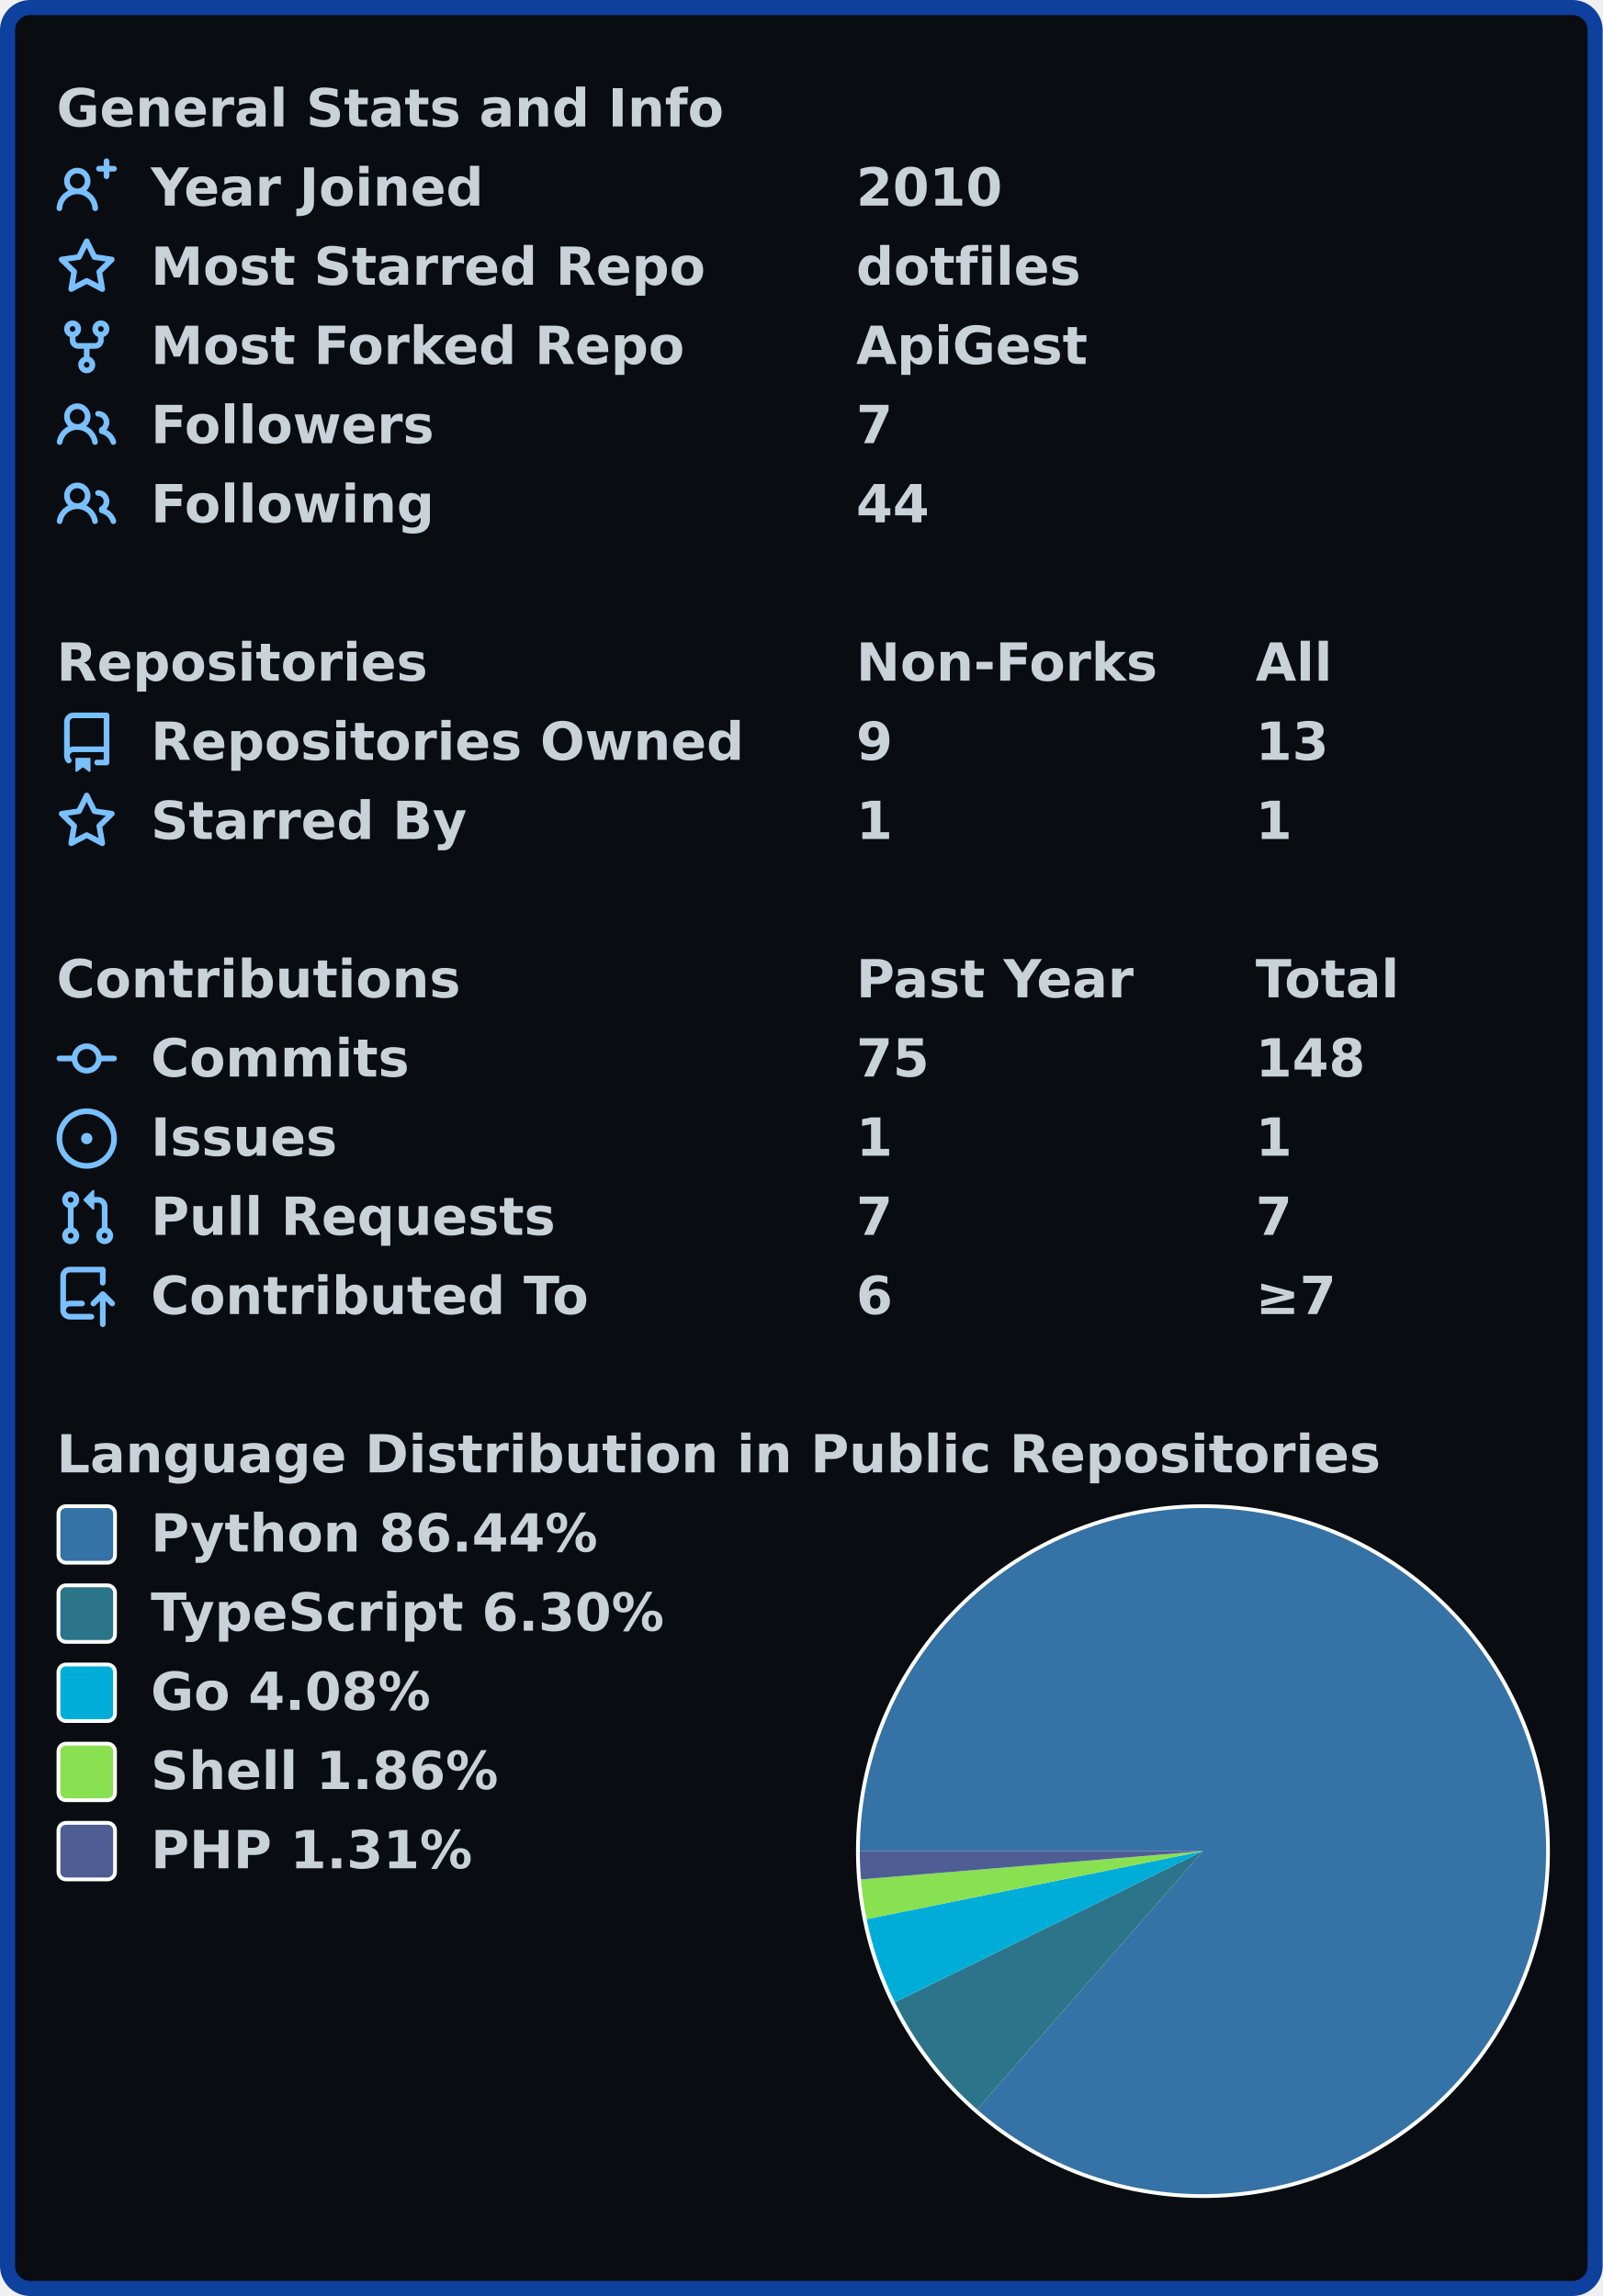
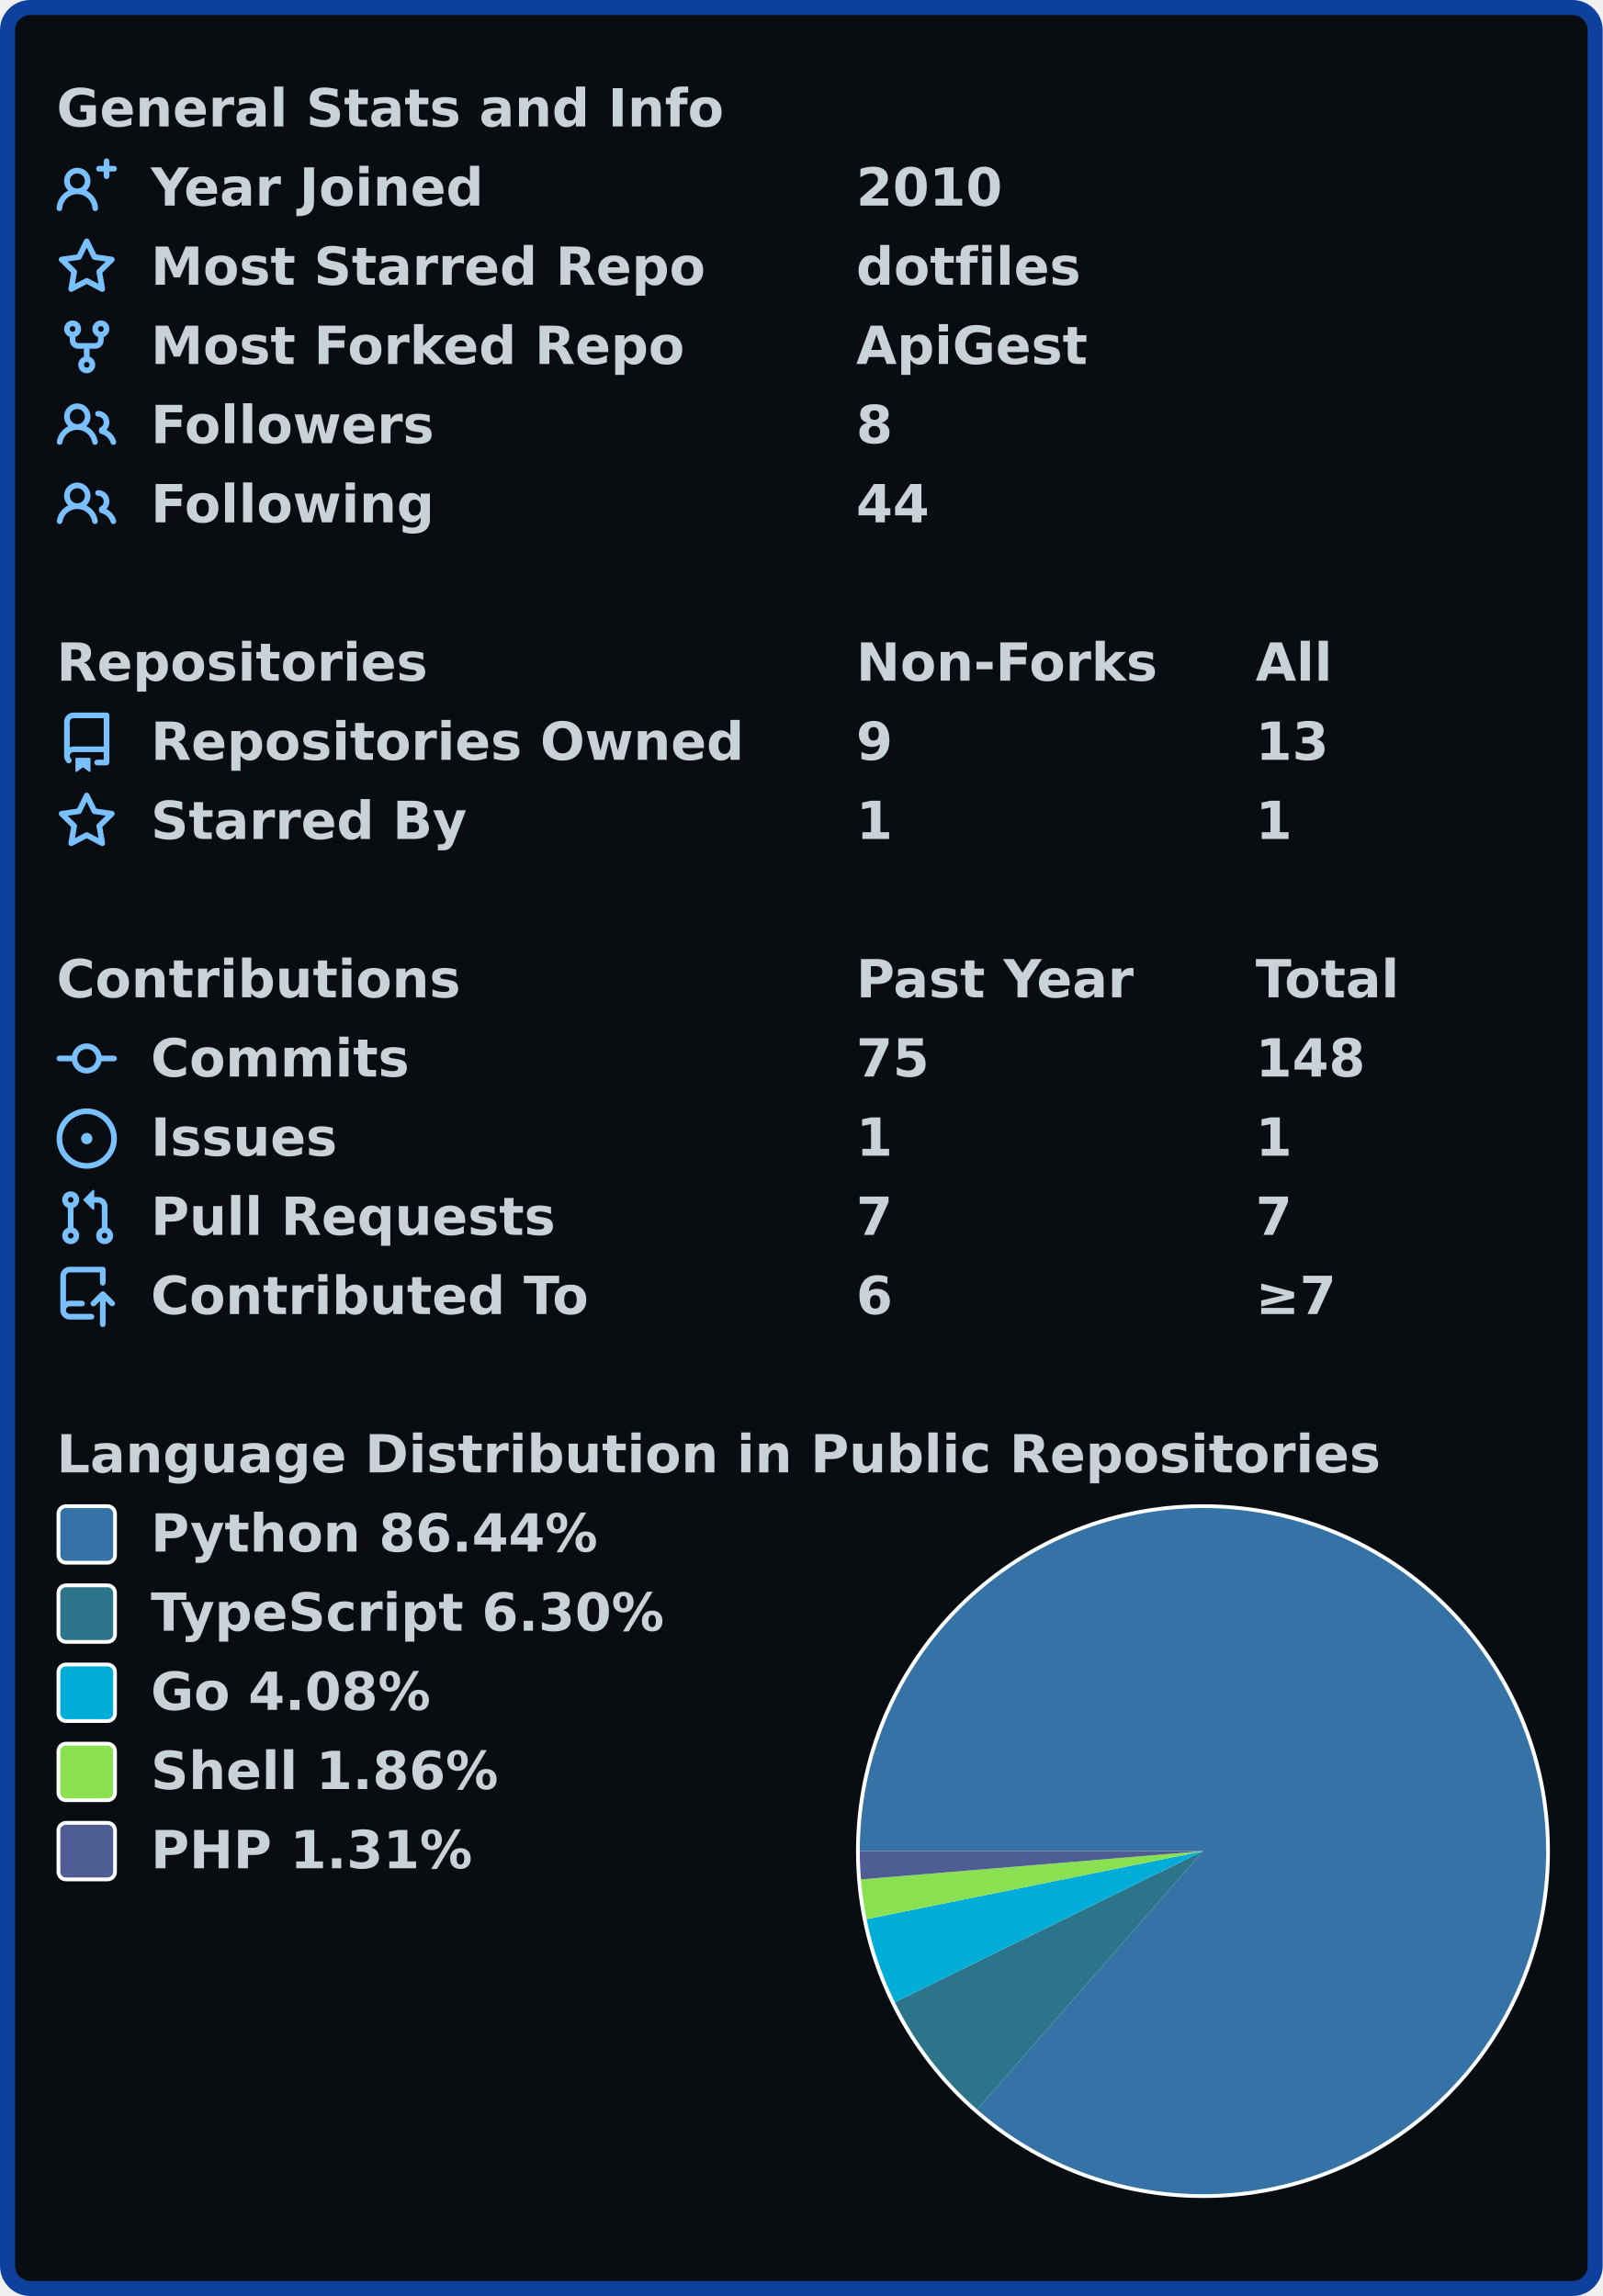
<svg xmlns="http://www.w3.org/2000/svg" width="425" height="609" viewBox="0 0 425 609" lang="en" xml:lang="en">
  <rect x="2" y="2" stroke-width="4" rx="6" width="421" height="605" stroke="#0d419d" fill="#090c10" />
  <g font-weight="600" font-size="110pt" font-family="Verdana,Geneva,DejaVu Sans,sans-serif" text-rendering="geometricPrecision">
    <g transform="translate(0, 21)" fill="#c9d1d9">
      <g transform="translate(15, 0)">
        <g transform="scale(0.095)">
          <text x="0" y="132" textLength="1851" lengthAdjust="spacingAndGlyphs">General Stats and Info</text>
        </g>
      </g>
      <g transform="translate(15, 21)">
        <path fill="#79c0ff" fill-rule="evenodd" d="M13.25 0a.75.75 0 01.75.75V2h1.25a.75.75 0 010 1.5H14v1.25a.75.75 0 01-1.5 0V3.5h-1.25a.75.75 0 010-1.5h1.25V.75a.75.75 0 01.75-.75zM5.5 4a2 2 0 100 4 2 2 0 000-4zm2.4 4.548a3.5 3.5 0 10-4.799 0 5.527 5.527 0 00-3.1 4.66.75.75 0 101.498.085A4.01 4.01 0 015.5 9.5a4.01 4.01 0 014.001 3.793.75.75 0 101.498-.086 5.527 5.527 0 00-3.1-4.659z" />
        <g transform="scale(0.095)">
          <text lengthAdjust="spacingAndGlyphs" textLength="932" x="263" y="132">Year Joined</text>
          <text lengthAdjust="spacingAndGlyphs" textLength="420" x="2232" y="132">2010</text>
        </g>
      </g>
      <g transform="translate(15, 42)">
        <path fill="#79c0ff" fill-rule="evenodd" d="M8 .25a.75.75 0 01.673.418l1.882 3.815 4.21.612a.75.75 0 01.416 1.279l-3.046 2.97.719 4.192a.75.75 0 01-1.088.791L8 12.347l-3.766 1.98a.75.75 0 01-1.088-.79l.72-4.194L.818 6.374a.75.75 0 01.416-1.28l4.21-.611L7.327.668A.75.75 0 018 .25zm0 2.445L6.615 5.5a.75.75 0 01-.564.41l-3.097.45 2.24 2.184a.75.75 0 01.216.664l-.528 3.084 2.769-1.456a.75.75 0 01.698 0l2.77 1.456-.53-3.084a.75.75 0 01.216-.664l2.24-2.183-3.096-.45a.75.75 0 01-.564-.41L8 2.694v.001z" />
        <g transform="scale(0.095)">
          <text lengthAdjust="spacingAndGlyphs" textLength="1532" x="263" y="132">Most Starred Repo</text>
          <text lengthAdjust="spacingAndGlyphs" textLength="609" x="2232" y="132">dotfiles</text>
        </g>
      </g>
      <g transform="translate(15, 63)">
        <path fill="#79c0ff" fill-rule="evenodd" d="M5 3.25a.75.75 0 11-1.5 0 .75.75 0 011.5 0zm0 2.122a2.25 2.25 0 10-1.5 0v.878A2.25 2.25 0 005.75 8.5h1.5v2.128a2.251 2.251 0 101.5 0V8.5h1.5a2.25 2.25 0 002.25-2.25v-.878a2.25 2.25 0 10-1.5 0v.878a.75.75 0 01-.75.75h-4.5A.75.75 0 015 6.25v-.878zm3.75 7.378a.75.75 0 11-1.5 0 .75.75 0 011.5 0zm3-8.75a.75.75 0 100-1.5.75.75 0 000 1.5z" />
        <g transform="scale(0.095)">
          <text lengthAdjust="spacingAndGlyphs" textLength="1485" x="263" y="132">Most Forked Repo</text>
          <text lengthAdjust="spacingAndGlyphs" textLength="644" x="2232" y="132">ApiGest</text>
        </g>
      </g>
      <g transform="translate(15, 84)">
        <path fill="#79c0ff" fill-rule="evenodd" d="M5.5 3.5a2 2 0 100 4 2 2 0 000-4zM2 5.5a3.5 3.5 0 115.898 2.549 5.507 5.507 0 013.034 4.084.75.75 0 11-1.482.235 4.001 4.001 0 00-7.9 0 .75.75 0 01-1.482-.236A5.507 5.507 0 013.102 8.05 3.49 3.49 0 012 5.5zM11 4a.75.75 0 100 1.5 1.5 1.5 0 01.666 2.844.75.75 0 00-.416.672v.352a.75.75 0 00.574.73c1.2.289 2.162 1.2 2.522 2.372a.75.75 0 101.434-.44 5.01 5.01 0 00-2.56-3.012A3 3 0 0011 4z" />
        <g transform="scale(0.095)">
          <text lengthAdjust="spacingAndGlyphs" textLength="778" x="263" y="132">Followers</text>
-           <text lengthAdjust="spacingAndGlyphs" textLength="105" x="2232" y="132">7</text>
+           <text lengthAdjust="spacingAndGlyphs" textLength="105" x="2232" y="132">8</text>
        </g>
      </g>
      <g transform="translate(15, 105)">
        <path fill="#79c0ff" fill-rule="evenodd" d="M5.5 3.5a2 2 0 100 4 2 2 0 000-4zM2 5.5a3.5 3.5 0 115.898 2.549 5.507 5.507 0 013.034 4.084.75.75 0 11-1.482.235 4.001 4.001 0 00-7.9 0 .75.75 0 01-1.482-.236A5.507 5.507 0 013.102 8.05 3.49 3.49 0 012 5.5zM11 4a.75.75 0 100 1.5 1.5 1.5 0 01.666 2.844.75.75 0 00-.416.672v.352a.75.75 0 00.574.73c1.2.289 2.162 1.2 2.522 2.372a.75.75 0 101.434-.44 5.01 5.01 0 00-2.56-3.012A3 3 0 0011 4z" />
        <g transform="scale(0.095)">
          <text lengthAdjust="spacingAndGlyphs" textLength="780" x="263" y="132">Following</text>
          <text lengthAdjust="spacingAndGlyphs" textLength="210" x="2232" y="132">44</text>
        </g>
      </g>
    </g>
    <g transform="translate(0, 168)" fill="#c9d1d9">
      <g transform="translate(15, 0)">
        <g transform="scale(0.095)">
          <text x="0" y="132" textLength="1020" lengthAdjust="spacingAndGlyphs">Repositories</text>
          <text x="2232" y="132" textLength="832" lengthAdjust="spacingAndGlyphs">Non-Forks</text>
          <text x="3347" y="132" textLength="206" lengthAdjust="spacingAndGlyphs">All</text>
        </g>
      </g>
      <g transform="translate(15, 21)">
        <path fill="#79c0ff" fill-rule="evenodd" d="M2 2.5A2.5 2.5 0 014.5 0h8.75a.75.75 0 01.75.75v12.5a.75.75 0 01-.75.75h-2.5a.75.75 0 110-1.5h1.75v-2h-8a1 1 0 00-.714 1.7.75.75 0 01-1.072 1.05A2.495 2.495 0 012 11.5v-9zm10.5-1V9h-8c-.356 0-.694.074-1 .208V2.5a1 1 0 011-1h8zM5 12.25v3.25a.25.25 0 00.4.2l1.45-1.087a.25.25 0 01.3 0L8.6 15.7a.25.25 0 00.4-.2v-3.25a.25.25 0 00-.25-.25h-3.5a.25.25 0 00-.25.25z" />
        <g transform="scale(0.095)">
          <text lengthAdjust="spacingAndGlyphs" textLength="1650" x="263" y="132">Repositories Owned</text>
          <text lengthAdjust="spacingAndGlyphs" textLength="105" x="2232" y="132">9</text>
          <text lengthAdjust="spacingAndGlyphs" textLength="210" x="3347" y="132">13</text>
        </g>
      </g>
      <g transform="translate(15, 42)">
        <path fill="#79c0ff" fill-rule="evenodd" d="M8 .25a.75.75 0 01.673.418l1.882 3.815 4.21.612a.75.75 0 01.416 1.279l-3.046 2.97.719 4.192a.75.75 0 01-1.088.791L8 12.347l-3.766 1.98a.75.75 0 01-1.088-.79l.72-4.194L.818 6.374a.75.75 0 01.416-1.28l4.21-.611L7.327.668A.75.75 0 018 .25zm0 2.445L6.615 5.5a.75.75 0 01-.564.41l-3.097.45 2.24 2.184a.75.75 0 01.216.664l-.528 3.084 2.769-1.456a.75.75 0 01.698 0l2.77 1.456-.53-3.084a.75.75 0 01.216-.664l2.24-2.183-3.096-.45a.75.75 0 01-.564-.41L8 2.694v.001z" />
        <g transform="scale(0.095)">
          <text lengthAdjust="spacingAndGlyphs" textLength="874" x="263" y="132">Starred By</text>
          <text lengthAdjust="spacingAndGlyphs" textLength="105" x="2232" y="132">1</text>
          <text lengthAdjust="spacingAndGlyphs" textLength="105" x="3347" y="132">1</text>
        </g>
      </g>
    </g>
    <g transform="translate(0, 252)" fill="#c9d1d9">
      <g transform="translate(15, 0)">
        <g transform="scale(0.095)">
          <text x="0" y="132" textLength="1112" lengthAdjust="spacingAndGlyphs">Contributions</text>
          <text x="2232" y="132" textLength="774" lengthAdjust="spacingAndGlyphs">Past Year</text>
          <text x="3347" y="132" textLength="414" lengthAdjust="spacingAndGlyphs">Total</text>
        </g>
      </g>
      <g transform="translate(15, 21)">
        <path fill="#79c0ff" fill-rule="evenodd" d="M10.5 7.75a2.5 2.5 0 11-5 0 2.5 2.5 0 015 0zm1.43.75a4.002 4.002 0 01-7.86 0H.75a.75.75 0 110-1.5h3.32a4.001 4.001 0 017.86 0h3.32a.75.75 0 110 1.5h-3.32z" />
        <g transform="scale(0.095)">
          <text lengthAdjust="spacingAndGlyphs" textLength="734" x="263" y="132">Commits</text>
          <text lengthAdjust="spacingAndGlyphs" textLength="210" x="2232" y="132">75</text>
          <text lengthAdjust="spacingAndGlyphs" textLength="315" x="3347" y="132">148</text>
        </g>
      </g>
      <g transform="translate(15, 42)">
        <path fill="#79c0ff" d="M8 9.5a1.5 1.5 0 100-3 1.5 1.5 0 000 3z" />
        <path fill="#79c0ff" fill-rule="evenodd" d="M8 0a8 8 0 100 16A8 8 0 008 0zM1.5 8a6.5 6.5 0 1113 0 6.5 6.5 0 01-13 0z" />
        <g transform="scale(0.095)">
          <text lengthAdjust="spacingAndGlyphs" textLength="512" x="263" y="132">Issues</text>
          <text lengthAdjust="spacingAndGlyphs" textLength="105" x="2232" y="132">1</text>
          <text lengthAdjust="spacingAndGlyphs" textLength="105" x="3347" y="132">1</text>
        </g>
      </g>
      <g transform="translate(15, 63)">
        <path fill="#79c0ff" fill-rule="evenodd" d="M7.177 3.073L9.573.677A.25.25 0 0110 .854v4.792a.25.25 0 01-.427.177L7.177 3.427a.25.25 0 010-.354zM3.75 2.5a.75.75 0 100 1.5.75.75 0 000-1.5zm-2.25.75a2.25 2.25 0 113 2.122v5.256a2.251 2.251 0 11-1.5 0V5.372A2.25 2.25 0 011.5 3.25zM11 2.5h-1V4h1a1 1 0 011 1v5.628a2.251 2.251 0 101.5 0V5A2.5 2.5 0 0011 2.5zm1 10.25a.75.75 0 111.5 0 .75.75 0 01-1.5 0zM3.75 12a.75.75 0 100 1.5.75.75 0 000-1.5z" />
        <g transform="scale(0.095)">
          <text lengthAdjust="spacingAndGlyphs" textLength="1113" x="263" y="132">Pull Requests</text>
          <text lengthAdjust="spacingAndGlyphs" textLength="105" x="2232" y="132">7</text>
          <text lengthAdjust="spacingAndGlyphs" textLength="105" x="3347" y="132">7</text>
        </g>
      </g>
      <g transform="translate(15, 84)">
        <path fill="#79c0ff" fill-rule="evenodd" d="M1 2.5A2.5 2.5 0 013.5 0h8.75a.75.75 0 01.75.75v3.5a.75.75 0 01-1.5 0V1.5h-8a1 1 0 00-1 1v6.708A2.492 2.492 0 013.5 9h3.25a.75.75 0 010 1.5H3.5a1 1 0 100 2h5.75a.75.75 0 010 1.5H3.5A2.5 2.5 0 011 11.5v-9zm13.23 7.79a.75.75 0 001.06-1.06l-2.505-2.505a.75.75 0 00-1.06 0L9.22 9.229a.75.75 0 001.06 1.061l1.225-1.224v6.184a.75.75 0 001.5 0V9.066l1.224 1.224z" />
        <g transform="scale(0.095)">
          <text lengthAdjust="spacingAndGlyphs" textLength="1234" x="263" y="132">Contributed To</text>
          <text lengthAdjust="spacingAndGlyphs" textLength="105" x="2232" y="132">6</text>
          <text lengthAdjust="spacingAndGlyphs" textLength="243" x="3347" y="132">≥7</text>
        </g>
      </g>
    </g>
    <g transform="translate(0, 378)" fill="#c9d1d9">
      <g transform="translate(15, 0)">
        <g transform="scale(0.095)">
          <text x="0" y="132" textLength="3652" lengthAdjust="spacingAndGlyphs">Language Distribution in Public Repositories</text>
        </g>
      </g>
      <g transform="translate(227, 21)">
        <circle cx="92" cy="92" r="92" fill="#ffffff" />
      </g>
      <g transform="translate(228, 22)">
        <path fill-rule="evenodd" fill="#3572A5" d="M 0.0,91 A 91 91 0 1 1 31.093 159.499 L 91,91 Z" />
        <path fill-rule="evenodd" fill="#2b7489" d="M 31.093,159.499 A 91 91 0 0 1 9.303 131.081 L 91,91 Z" />
        <path fill-rule="evenodd" fill="#00ADD8" d="M 9.303,131.081 A 91 91 0 0 1 1.806 109.04 L 91,91 Z" />
        <path fill-rule="evenodd" fill="#89e051" d="M 1.806,109.04 A 91 91 0 0 1 0.309 98.494 L 91,91 Z" />
        <path fill-rule="evenodd" fill="#4F5D95" d="M 0.309,98.494 A 91 91 0 0 1 0.0 91 L 91,91 Z" />
      </g>
      <g transform="translate(15, 21)">
        <rect x="0.5" y="0.5" rx="2" width="15" height="15" fill="#3572A5" stroke-width="1" stroke="#ffffff" />
        <text transform="scale(0.095)" x="263" y="132" textLength="1254" lengthAdjust="spacingAndGlyphs">Python 86.44%</text>
      </g>
      <g transform="translate(15, 42)">
        <rect x="0.5" y="0.5" rx="2" width="15" height="15" fill="#2b7489" stroke-width="1" stroke="#ffffff" />
        <text transform="scale(0.095)" x="263" y="132" textLength="1462" lengthAdjust="spacingAndGlyphs">TypeScript 6.30%</text>
      </g>
      <g transform="translate(15, 63)">
        <rect x="0.5" y="0.5" rx="2" width="15" height="15" fill="#00ADD8" stroke-width="1" stroke="#ffffff" />
        <text transform="scale(0.095)" x="263" y="132" textLength="806" lengthAdjust="spacingAndGlyphs">Go 4.08%</text>
      </g>
      <g transform="translate(15, 84)">
        <rect x="0.5" y="0.5" rx="2" width="15" height="15" fill="#89e051" stroke-width="1" stroke="#ffffff" />
        <text transform="scale(0.095)" x="263" y="132" textLength="982" lengthAdjust="spacingAndGlyphs">Shell 1.86%</text>
      </g>
      <g transform="translate(15, 105)">
        <rect x="0.5" y="0.5" rx="2" width="15" height="15" fill="#4F5D95" stroke-width="1" stroke="#ffffff" />
        <text transform="scale(0.095)" x="263" y="132" textLength="900" lengthAdjust="spacingAndGlyphs">PHP 1.31%</text>
      </g>
    </g>
  </g>
</svg>
